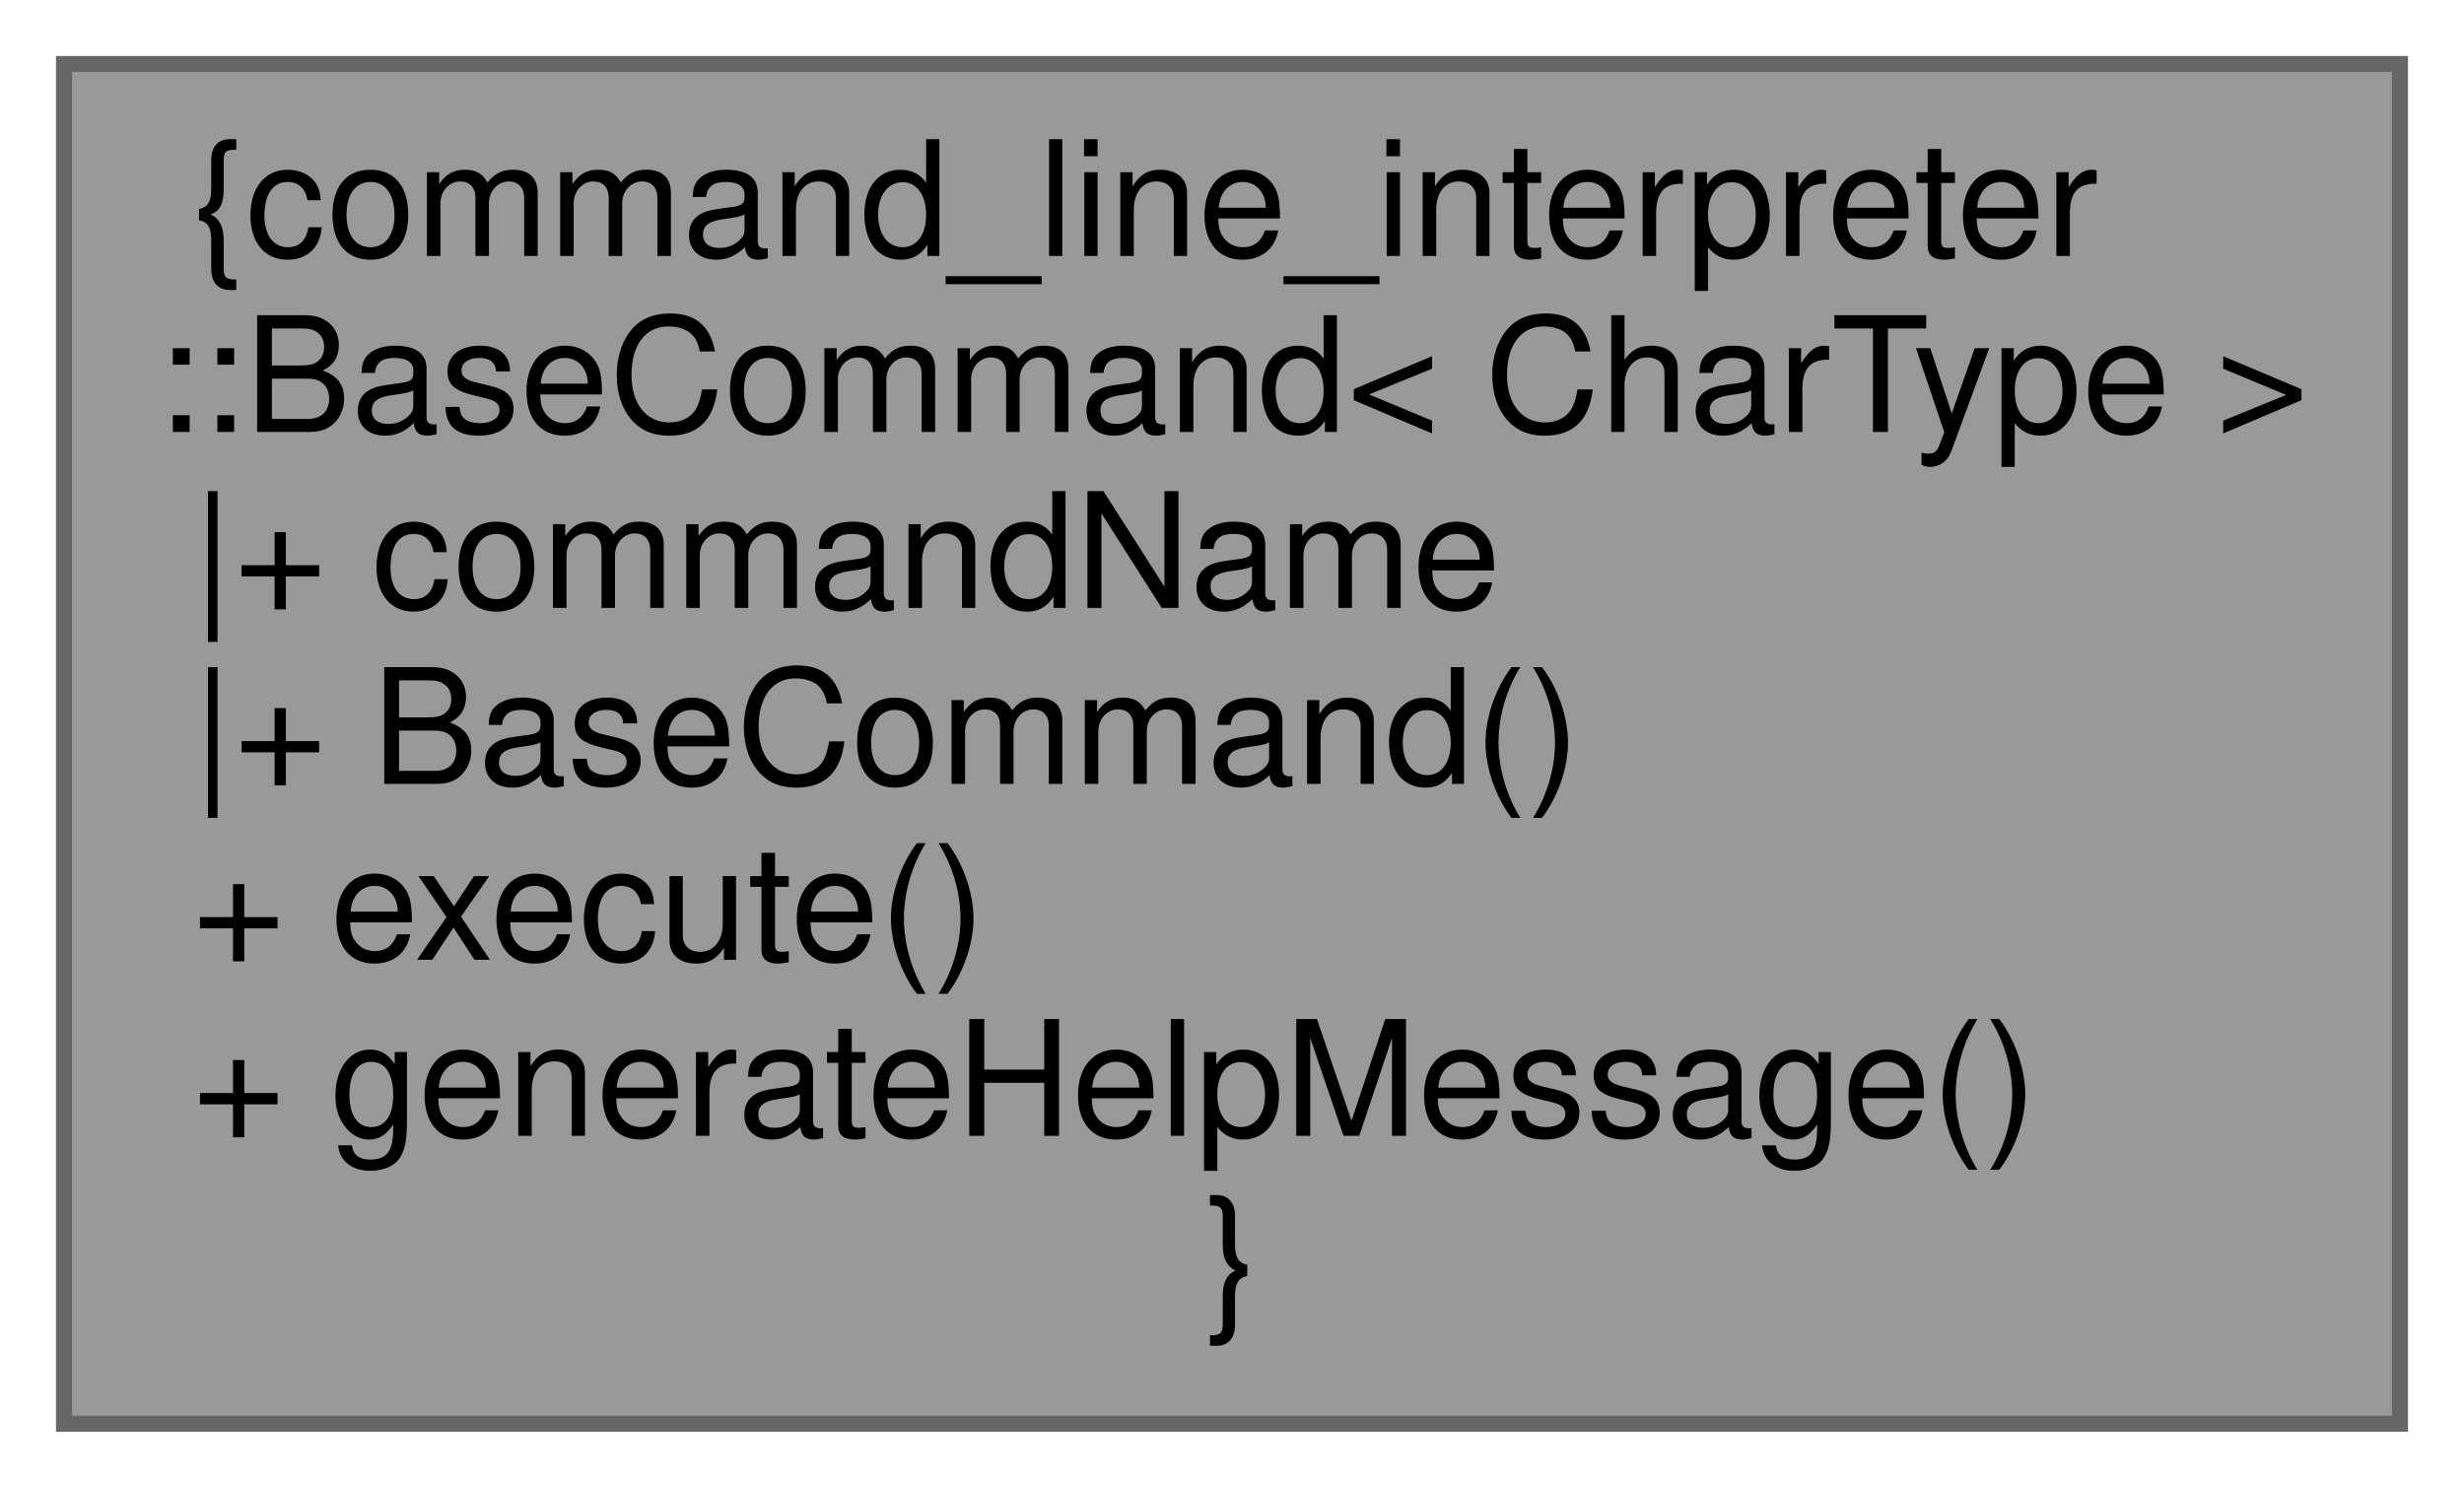
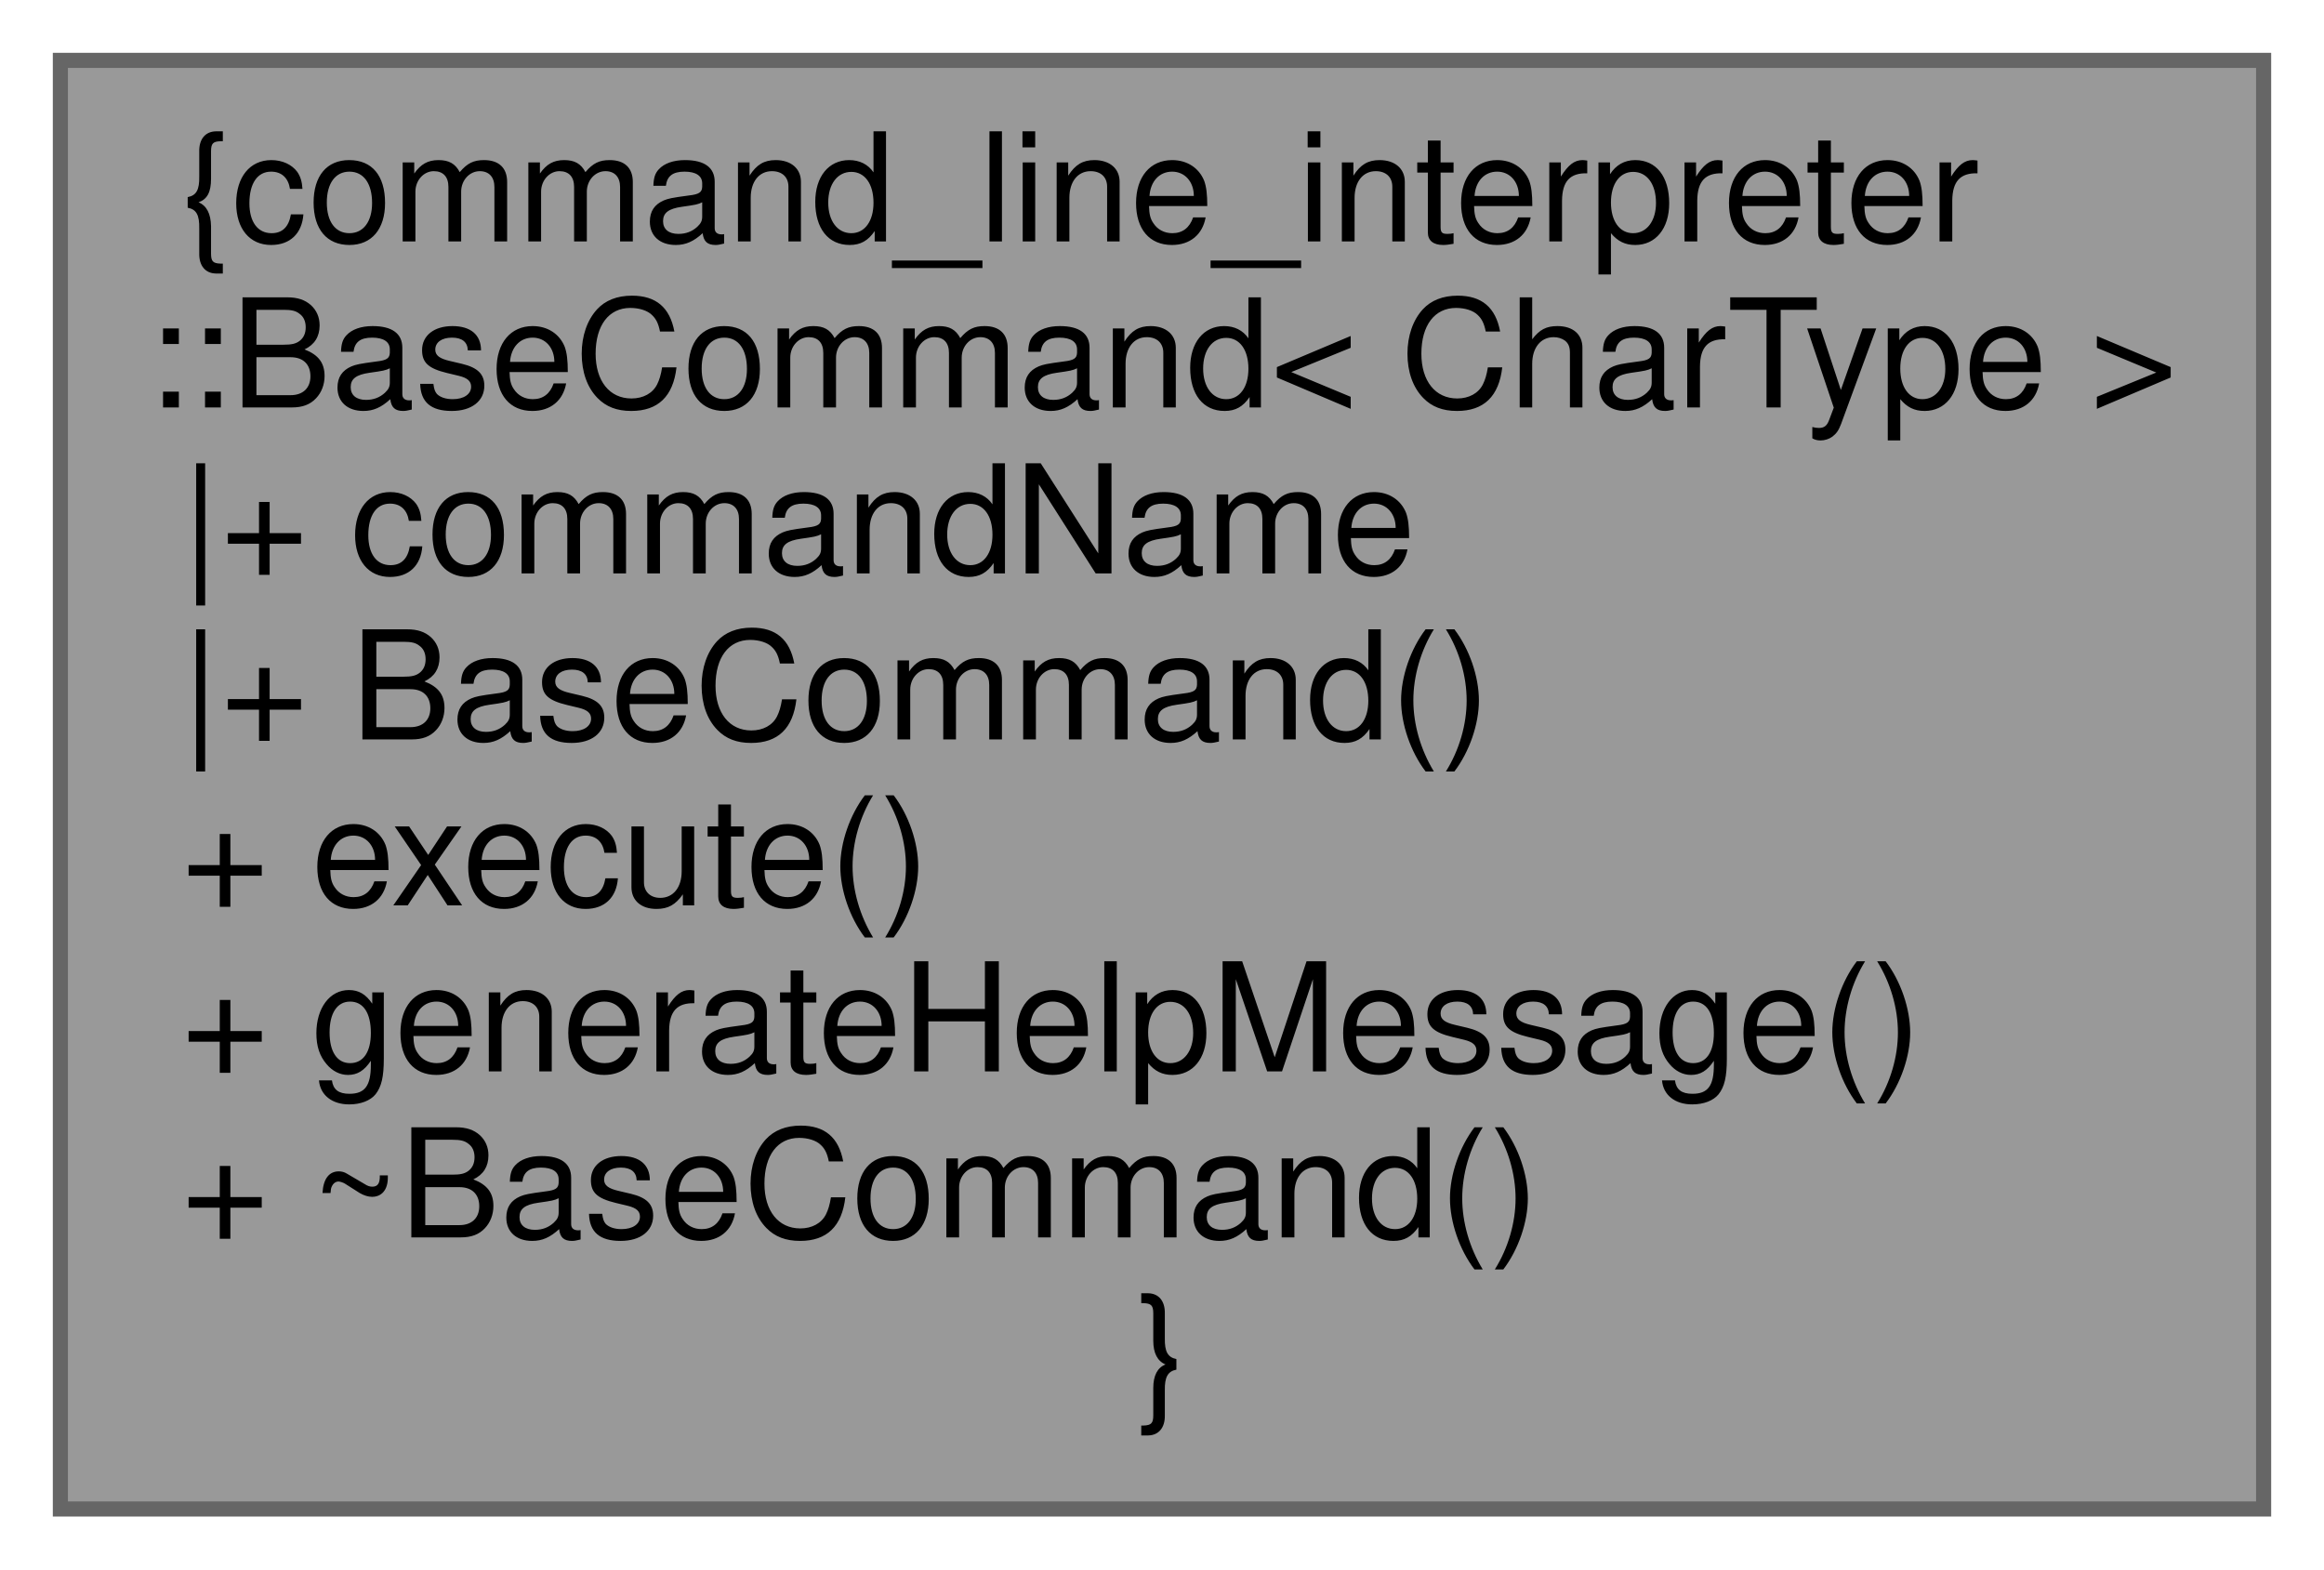
- <svg xmlns="http://www.w3.org/2000/svg" xmlns:xlink="http://www.w3.org/1999/xlink" width="154pt" height="93pt" viewBox="0.00 0.00 154.00 93.00">
-   <g id="graph0" class="graph" transform="scale(1 1) rotate(0) translate(4 89)">
+ <svg xmlns="http://www.w3.org/2000/svg" xmlns:xlink="http://www.w3.org/1999/xlink" width="154pt" height="104pt" viewBox="0.00 0.00 154.00 104.00">
+   <g id="graph0" class="graph" transform="scale(1 1) rotate(0) translate(4 100)">
    <g id="node1" class="node">
      <g id="a_node1">
-         <a xlink:title=" ">
-           <polygon fill="#999999" stroke="#666666" points="146,-85 0,-85 0,0 146,0 146,-85" />
-           <text text-anchor="start" x="8" y="-73" font-family="Helvetica,sans-Serif" font-size="10.00">{command_line_interpreter</text>
-           <text text-anchor="middle" x="73" y="-62" font-family="Helvetica,sans-Serif" font-size="10.00">::BaseCommand&lt; CharType &gt;</text>
-           <text text-anchor="start" x="8" y="-51" font-family="Helvetica,sans-Serif" font-size="10.00">|+ commandName</text>
-           <text text-anchor="start" x="8" y="-40" font-family="Helvetica,sans-Serif" font-size="10.00">|+ BaseCommand()</text>
-           <text text-anchor="start" x="8" y="-29" font-family="Helvetica,sans-Serif" font-size="10.00">+ execute()</text>
-           <text text-anchor="start" x="8" y="-18" font-family="Helvetica,sans-Serif" font-size="10.00">+ generateHelpMessage()</text>
+         <a xlink:title="Interface for all Command.">
+           <polygon fill="#999999" stroke="#666666" points="146,-96 0,-96 0,0 146,0 146,-96" />
+           <text text-anchor="start" x="8" y="-84" font-family="Helvetica,sans-Serif" font-size="10.00">{command_line_interpreter</text>
+           <text text-anchor="middle" x="73" y="-73" font-family="Helvetica,sans-Serif" font-size="10.00">::BaseCommand&lt; CharType &gt;</text>
+           <text text-anchor="start" x="8" y="-62" font-family="Helvetica,sans-Serif" font-size="10.00">|+ commandName</text>
+           <text text-anchor="start" x="8" y="-51" font-family="Helvetica,sans-Serif" font-size="10.00">|+ BaseCommand()</text>
+           <text text-anchor="start" x="8" y="-40" font-family="Helvetica,sans-Serif" font-size="10.00">+ execute()</text>
+           <text text-anchor="start" x="8" y="-29" font-family="Helvetica,sans-Serif" font-size="10.00">+ generateHelpMessage()</text>
+           <text text-anchor="start" x="8" y="-18" font-family="Helvetica,sans-Serif" font-size="10.00">+ ~BaseCommand()</text>
          <text text-anchor="middle" x="73" y="-7" font-family="Helvetica,sans-Serif" font-size="10.00">}</text>
        </a>
      </g>
    </g>
  </g>
</svg>
